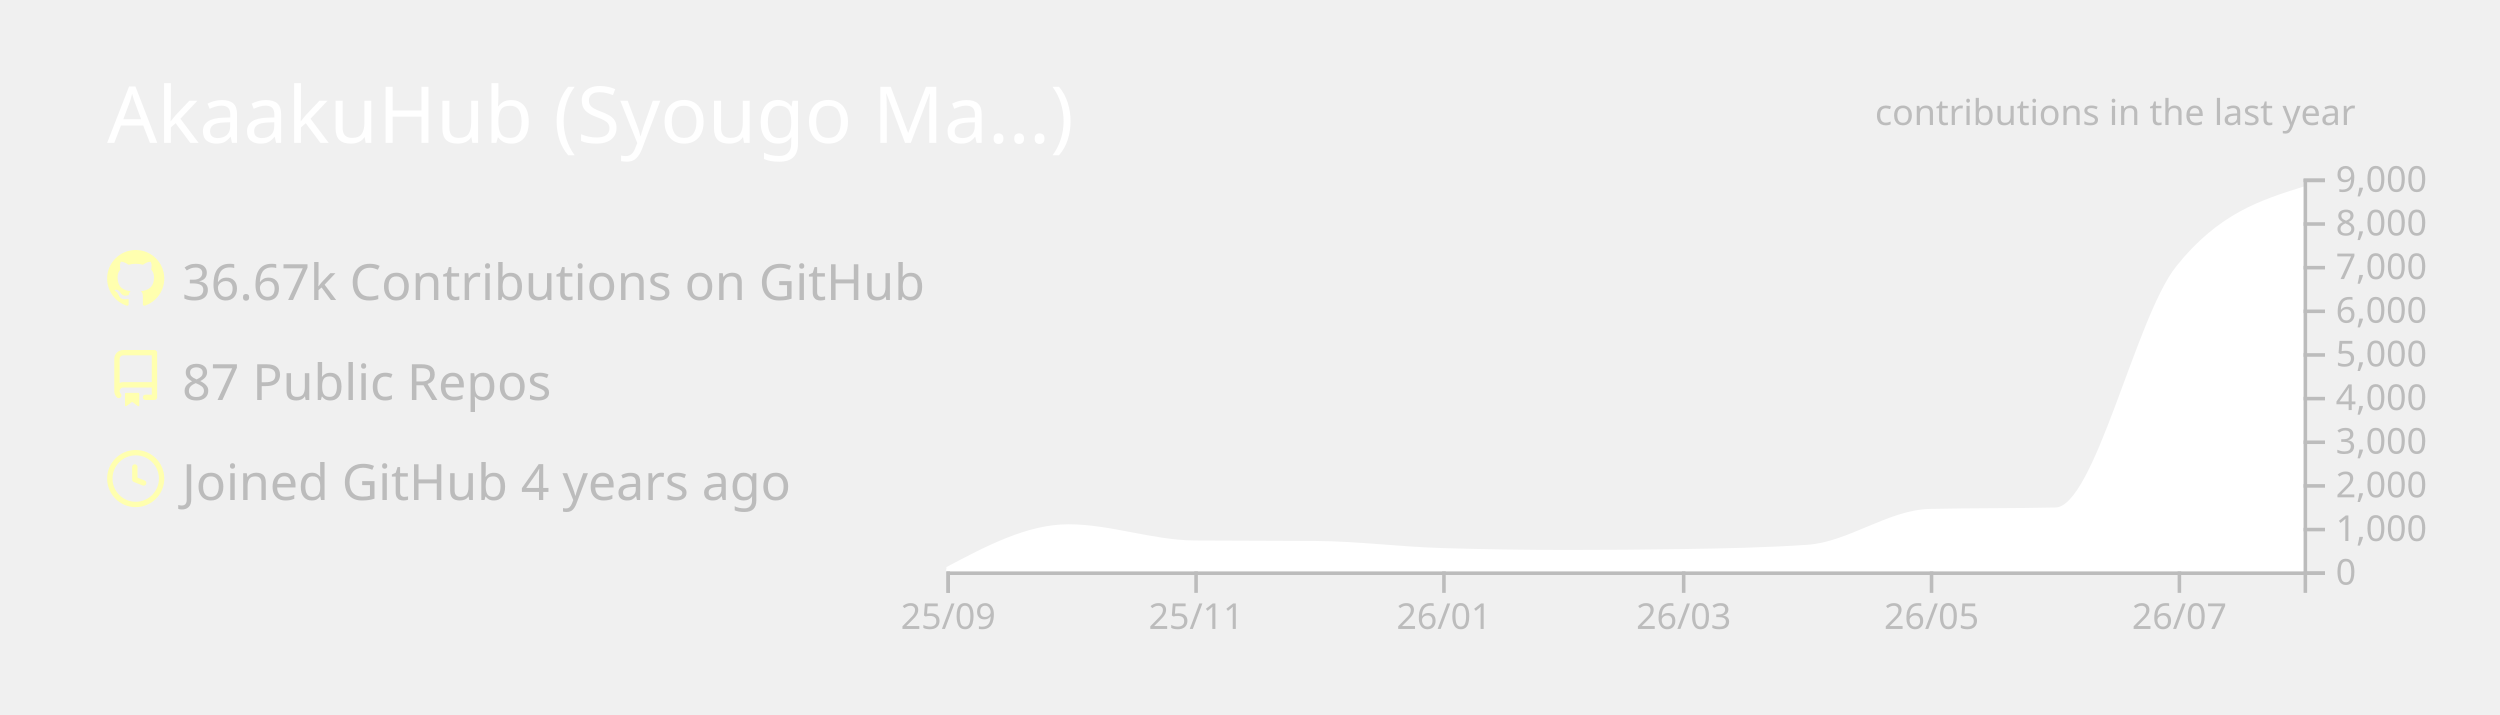
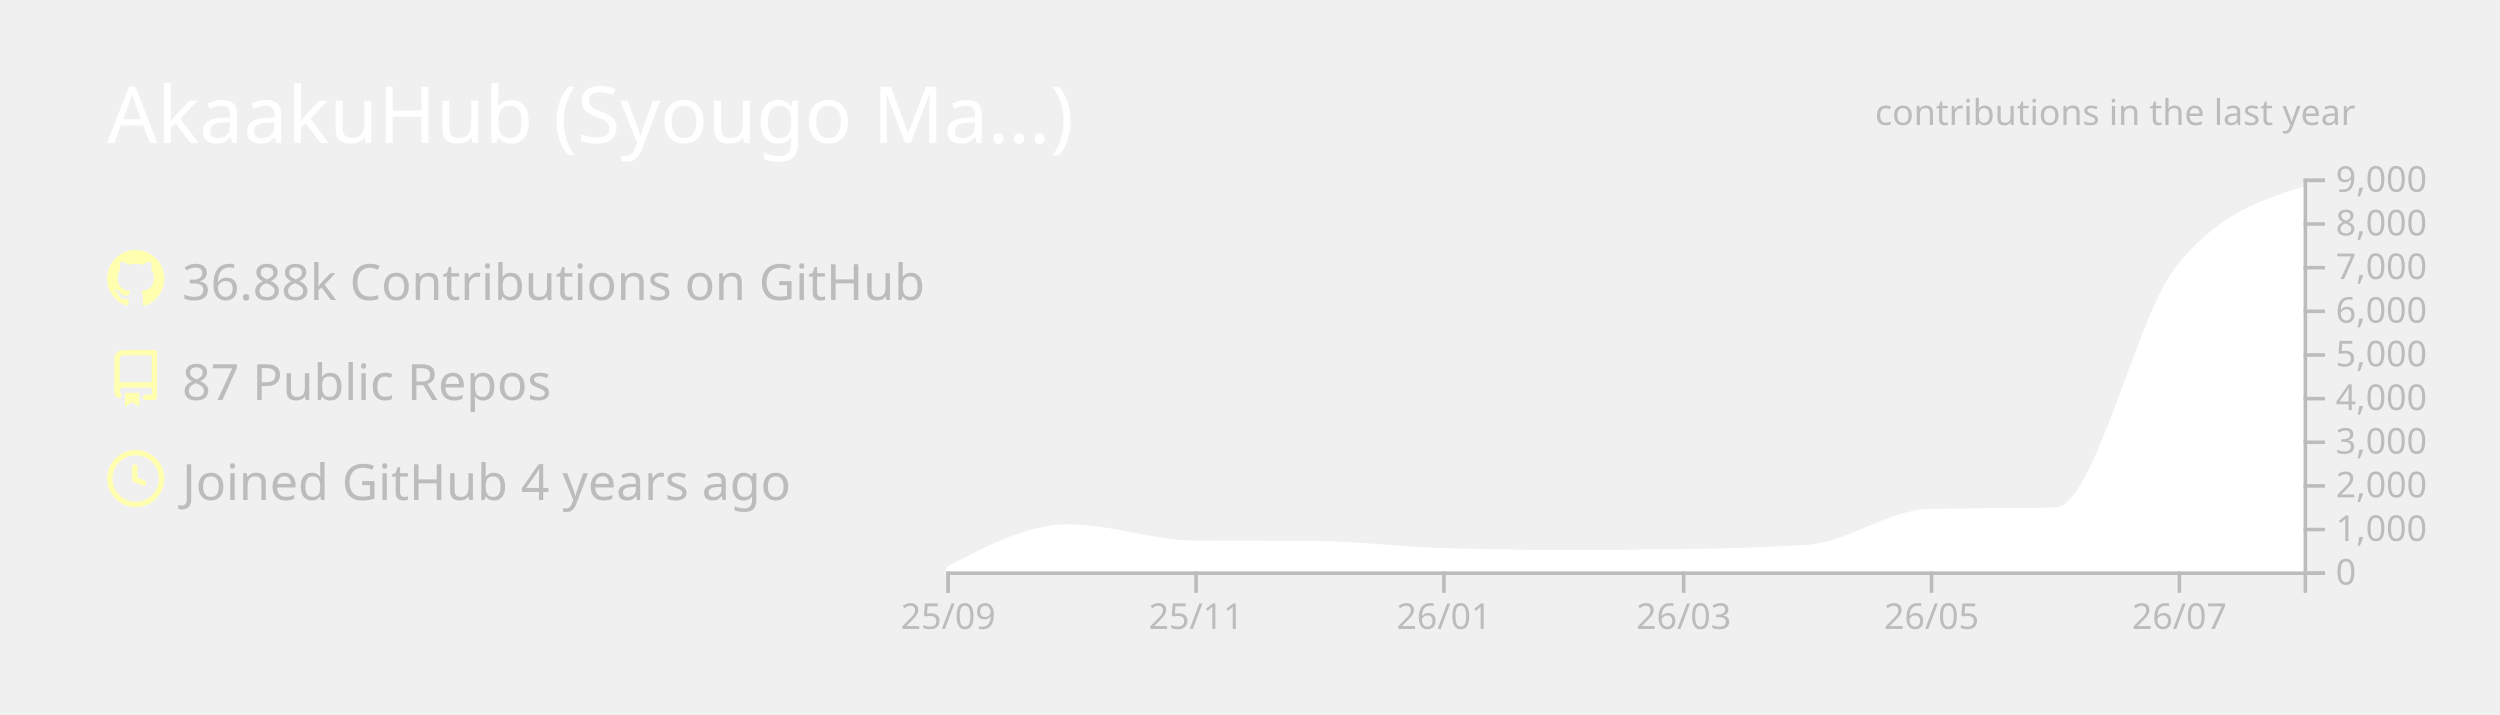
<svg xmlns="http://www.w3.org/2000/svg" width="700" height="200" viewBox="0 0 700 200">
  <style>* {
          font-family: 'Segoe UI', Ubuntu, "Helvetica Neue", Sans-Serif
        }</style>
  <g class="gpsc-root">
    <rect x="1" y="1" rx="5" ry="5" height="99%" width="99.714%" stroke="#000000" stroke-width="1" fill="#ffffff00" stroke-opacity="0" />
    <text x="30" y="40" class="gpsc-item" style="--gpsc-i: 0; font-size: 22px; fill: #ffffff;">AkaakuHub (Syougo Ma…)</text>
    <g transform="translate(0,40)">
      <g transform="translate(30,30)">
        <g class="gpsc-item" style="--gpsc-i: 0;">
          <g transform="translate(0,0)" width="14" height="14" fill="#ffffaf">
            <path fill-rule="evenodd" d="M8 0C3.58 0 0 3.58 0 8c0 3.54 2.29 6.53 5.47 7.59.4.07.55-.17.55-.38 0-.19-.01-.82-.01-1.49-2.01.37-2.53-.49-2.69-.94-.09-.23-.48-.94-.82-1.13-.28-.15-.68-.52-.01-.53.63-.01 1.08.58 1.23.82.72 1.21 1.87.87 2.33.66.07-.52.28-.87.51-1.07-1.78-.2-3.64-.89-3.64-3.95 0-.87.31-1.59.82-2.15-.08-.2-.36-1.02.08-2.12 0 0 .67-.21 2.2.82.64-.18 1.32-.27 2-.27.68 0 1.36.09 2 .27 1.53-1.04 2.2-.82 2.2-.82.44 1.1.16 1.92.08 2.12.51.56.82 1.27.82 2.15 0 3.07-1.87 3.75-3.65 3.95.29.25.54.73.54 1.48 0 1.07-.01 1.93-.01 2.2 0 .21.15.46.55.38A8.013 8.013 0 0016 8c0-4.42-3.58-8-8-8z" />
          </g>
        </g>
        <g class="gpsc-item" style="--gpsc-i: 1;">
          <g transform="translate(0,28)" width="14" height="14" fill="#ffffaf">
            <path fill-rule="evenodd" d="M2 2.5A2.5 2.5 0 014.5 0h8.75a.75.75 0 01.75.75v12.5a.75.75 0 01-.75.75h-2.5a.75.75 0 110-1.5h1.75v-2h-8a1 1 0 00-.714 1.7.75.75 0 01-1.072 1.05A2.495 2.495 0 012 11.5v-9zm10.5-1V9h-8c-.356 0-.694.074-1 .208V2.5a1 1 0 011-1h8zM5 12.25v3.25a.25.25 0 00.4.2l1.45-1.087a.25.25 0 01.3 0L8.6 15.7a.25.25 0 00.4-.2v-3.25a.25.25 0 00-.25-.25h-3.5a.25.25 0 00-.25.25z" />
          </g>
        </g>
        <g class="gpsc-item" style="--gpsc-i: 2;">
          <g transform="translate(0,56)" width="14" height="14" fill="#ffffaf">
            <path fill-rule="evenodd" d="M1.5 8a6.5 6.5 0 1113 0 6.5 6.5 0 01-13 0zM8 0a8 8 0 100 16A8 8 0 008 0zm.5 4.75a.75.75 0 00-1.5 0v3.5a.75.75 0 00.471.696l2.5 1a.75.75 0 00.557-1.392L8.5 7.742V4.75z" />
          </g>
        </g>
-         <text x="21" y="14" class="gpsc-item" style="--gpsc-i: 0; fill: #bcbcbc; font-size: 14px;">36.67k Contributions on GitHub</text>
+         <text x="21" y="14" class="gpsc-item" style="--gpsc-i: 0; fill: #bcbcbc; font-size: 14px;">36.88k Contributions on GitHub</text>
        <text x="21" y="42" class="gpsc-item" style="--gpsc-i: 1; fill: #bcbcbc; font-size: 14px;">87 Public Repos</text>
        <text x="21" y="70" class="gpsc-item" style="--gpsc-i: 2; fill: #bcbcbc; font-size: 14px;">Joined GitHub 4 years ago</text>
      </g>
      <g color="#ffffff" transform="translate(295,10)">
        <clipPath id="gpsc-reveal-clip">
          <rect class="gpsc-reveal" x="-30" y="0" width="410" height="110" style="--gpsc-w: 410px; --gpsc-i: 3;" />
        </clipPath>
        <g clip-path="url(#gpsc-reveal-clip)" class="gpsc-chart" style="--gpsc-i: 3;">
          <path transform="translate(-30,0)" stroke="#ffffff" fill="#ffffff" opacity="1" d="M0,109.34C11.377,103.321,22.754,97.301,34.132,97.301C45.888,97.301,57.645,101.743,69.401,101.836C80.778,101.925,92.156,101.88,103.533,101.97C115.289,102.063,127.046,103.612,138.802,103.962C150.559,104.313,162.315,104.488,174.072,104.488C184.691,104.488,195.309,104.406,205.928,104.243C217.685,104.063,229.441,103.84,241.198,103.033C252.575,102.253,263.952,93.259,275.329,92.999C287.086,92.73,298.842,92.864,310.599,92.596C321.976,92.335,333.353,39.169,344.731,24.897C356.487,10.149,368.244,6.461,380,2.774L380,110C368.244,110,356.487,110,344.731,110C333.353,110,321.976,110,310.599,110C298.842,110,287.086,110,275.329,110C263.952,110,252.575,110,241.198,110C229.441,110,217.685,110,205.928,110C195.309,110,184.691,110,174.072,110C162.315,110,150.559,110,138.802,110C127.046,110,115.289,110,103.533,110C92.156,110,80.778,110,69.401,110C57.645,110,45.888,110,34.132,110C22.754,110,11.377,110,0,110Z" />
        </g>
        <g color="#bcbcbc" transform="translate(-30,110)" fill="none" font-size="10" font-family="sans-serif" text-anchor="middle">
          <path class="domain" stroke="currentColor" d="M0.5,6V0.5H380.5V6" />
          <g class="tick" opacity="1" transform="translate(0.5,0)">
            <line stroke="currentColor" y2="6" />
            <text fill="currentColor" y="9" dy="0.71em">25/09</text>
          </g>
          <g class="tick" opacity="1" transform="translate(69.9012,0)">
            <line stroke="currentColor" y2="6" />
            <text fill="currentColor" y="9" dy="0.71em">25/11</text>
          </g>
          <g class="tick" opacity="1" transform="translate(139.3024,0)">
            <line stroke="currentColor" y2="6" />
            <text fill="currentColor" y="9" dy="0.71em">26/01</text>
          </g>
          <g class="tick" opacity="1" transform="translate(206.4281,0)">
            <line stroke="currentColor" y2="6" />
            <text fill="currentColor" y="9" dy="0.71em">26/03</text>
          </g>
          <g class="tick" opacity="1" transform="translate(275.8293,0)">
            <line stroke="currentColor" y2="6" />
            <text fill="currentColor" y="9" dy="0.71em">26/05</text>
          </g>
          <g class="tick" opacity="1" transform="translate(345.2305,0)">
            <line stroke="currentColor" y2="6" />
            <text fill="currentColor" y="9" dy="0.71em">26/07</text>
          </g>
        </g>
        <g color="#bcbcbc" transform="translate(350,0)" fill="none" font-size="10" font-family="sans-serif" text-anchor="start">
          <path class="domain" stroke="currentColor" d="M6,110.5H0.5V0.5H6" />
          <g class="tick" opacity="1" transform="translate(0,110.5)">
            <line stroke="currentColor" x2="6" />
            <text fill="currentColor" x="9" dy="0.32em">0</text>
          </g>
          <g class="tick" opacity="1" transform="translate(0,98.27778)">
            <line stroke="currentColor" x2="6" />
            <text fill="currentColor" x="9" dy="0.32em">1,000</text>
          </g>
          <g class="tick" opacity="1" transform="translate(0,86.05556)">
            <line stroke="currentColor" x2="6" />
            <text fill="currentColor" x="9" dy="0.32em">2,000</text>
          </g>
          <g class="tick" opacity="1" transform="translate(0,73.83333)">
            <line stroke="currentColor" x2="6" />
            <text fill="currentColor" x="9" dy="0.32em">3,000</text>
          </g>
          <g class="tick" opacity="1" transform="translate(0,61.61111)">
            <line stroke="currentColor" x2="6" />
            <text fill="currentColor" x="9" dy="0.32em">4,000</text>
          </g>
          <g class="tick" opacity="1" transform="translate(0,49.38889)">
            <line stroke="currentColor" x2="6" />
            <text fill="currentColor" x="9" dy="0.32em">5,000</text>
          </g>
          <g class="tick" opacity="1" transform="translate(0,37.16667)">
            <line stroke="currentColor" x2="6" />
            <text fill="currentColor" x="9" dy="0.32em">6,000</text>
          </g>
          <g class="tick" opacity="1" transform="translate(0,24.94444)">
            <line stroke="currentColor" x2="6" />
            <text fill="currentColor" x="9" dy="0.32em">7,000</text>
          </g>
          <g class="tick" opacity="1" transform="translate(0,12.72222)">
            <line stroke="currentColor" x2="6" />
            <text fill="currentColor" x="9" dy="0.32em">8,000</text>
          </g>
          <g class="tick" opacity="1" transform="translate(0,0.5)">
            <line stroke="currentColor" x2="6" />
            <text fill="currentColor" x="9" dy="0.32em">9,000</text>
          </g>
        </g>
        <g>
          <text y="-15" x="230" style="fill: #bcbcbc; font-size: 10px;">contributions in the last year</text>
        </g>
      </g>
    </g>
  </g>
</svg>
